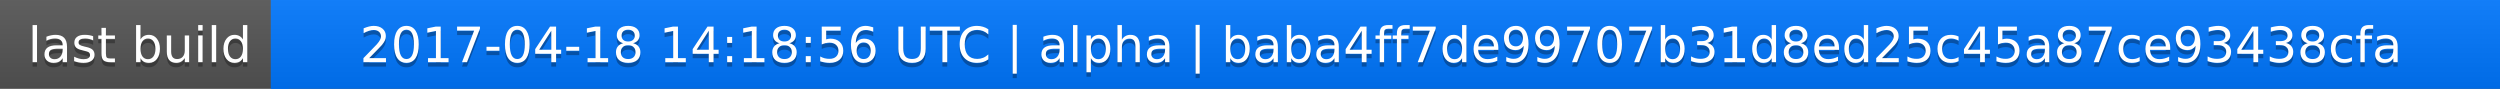
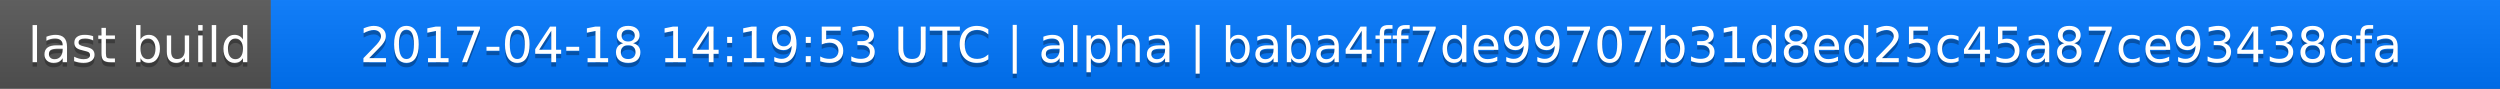
<svg xmlns="http://www.w3.org/2000/svg" width="563" height="20">
  <linearGradient id="a" x2="0" y2="100%">
    <stop offset="0" stop-color="#bbb" stop-opacity=".1" />
    <stop offset="1" stop-opacity=".1" />
  </linearGradient>
  <rect rx="0" width="563" height="20" fill="#555" />
  <rect rx="0" x="61" width="502" height="20" fill="#07f" />
  <path fill="#07f" d="M61 0h4v20h-4z" />
  <rect rx="0" width="563" height="20" fill="url(#a)" />
  <g fill="#fff" text-anchor="middle" font-family="DejaVu Sans,Verdana,Geneva,sans-serif" font-size="11">
    <text x="31.5" y="15" fill="#010101" fill-opacity=".3">last build</text>
    <text x="31.5" y="14">last build</text>
-     <text x="311" y="15" fill="#010101" fill-opacity=".3">2017-04-18 14:18:56 UTC | alpha | baba4ff7de99707b31d8ed25c45a87ce93438cfa</text>
-     <text x="311" y="14">2017-04-18 14:18:56 UTC | alpha | baba4ff7de99707b31d8ed25c45a87ce93438cfa</text>
+     <text x="311" y="15" fill="#010101" fill-opacity=".3">2017-04-18 14:19:53 UTC | alpha | baba4ff7de99707b31d8ed25c45a87ce93438cfa</text>
+     <text x="311" y="14">2017-04-18 14:19:53 UTC | alpha | baba4ff7de99707b31d8ed25c45a87ce93438cfa</text>
  </g>
</svg>
